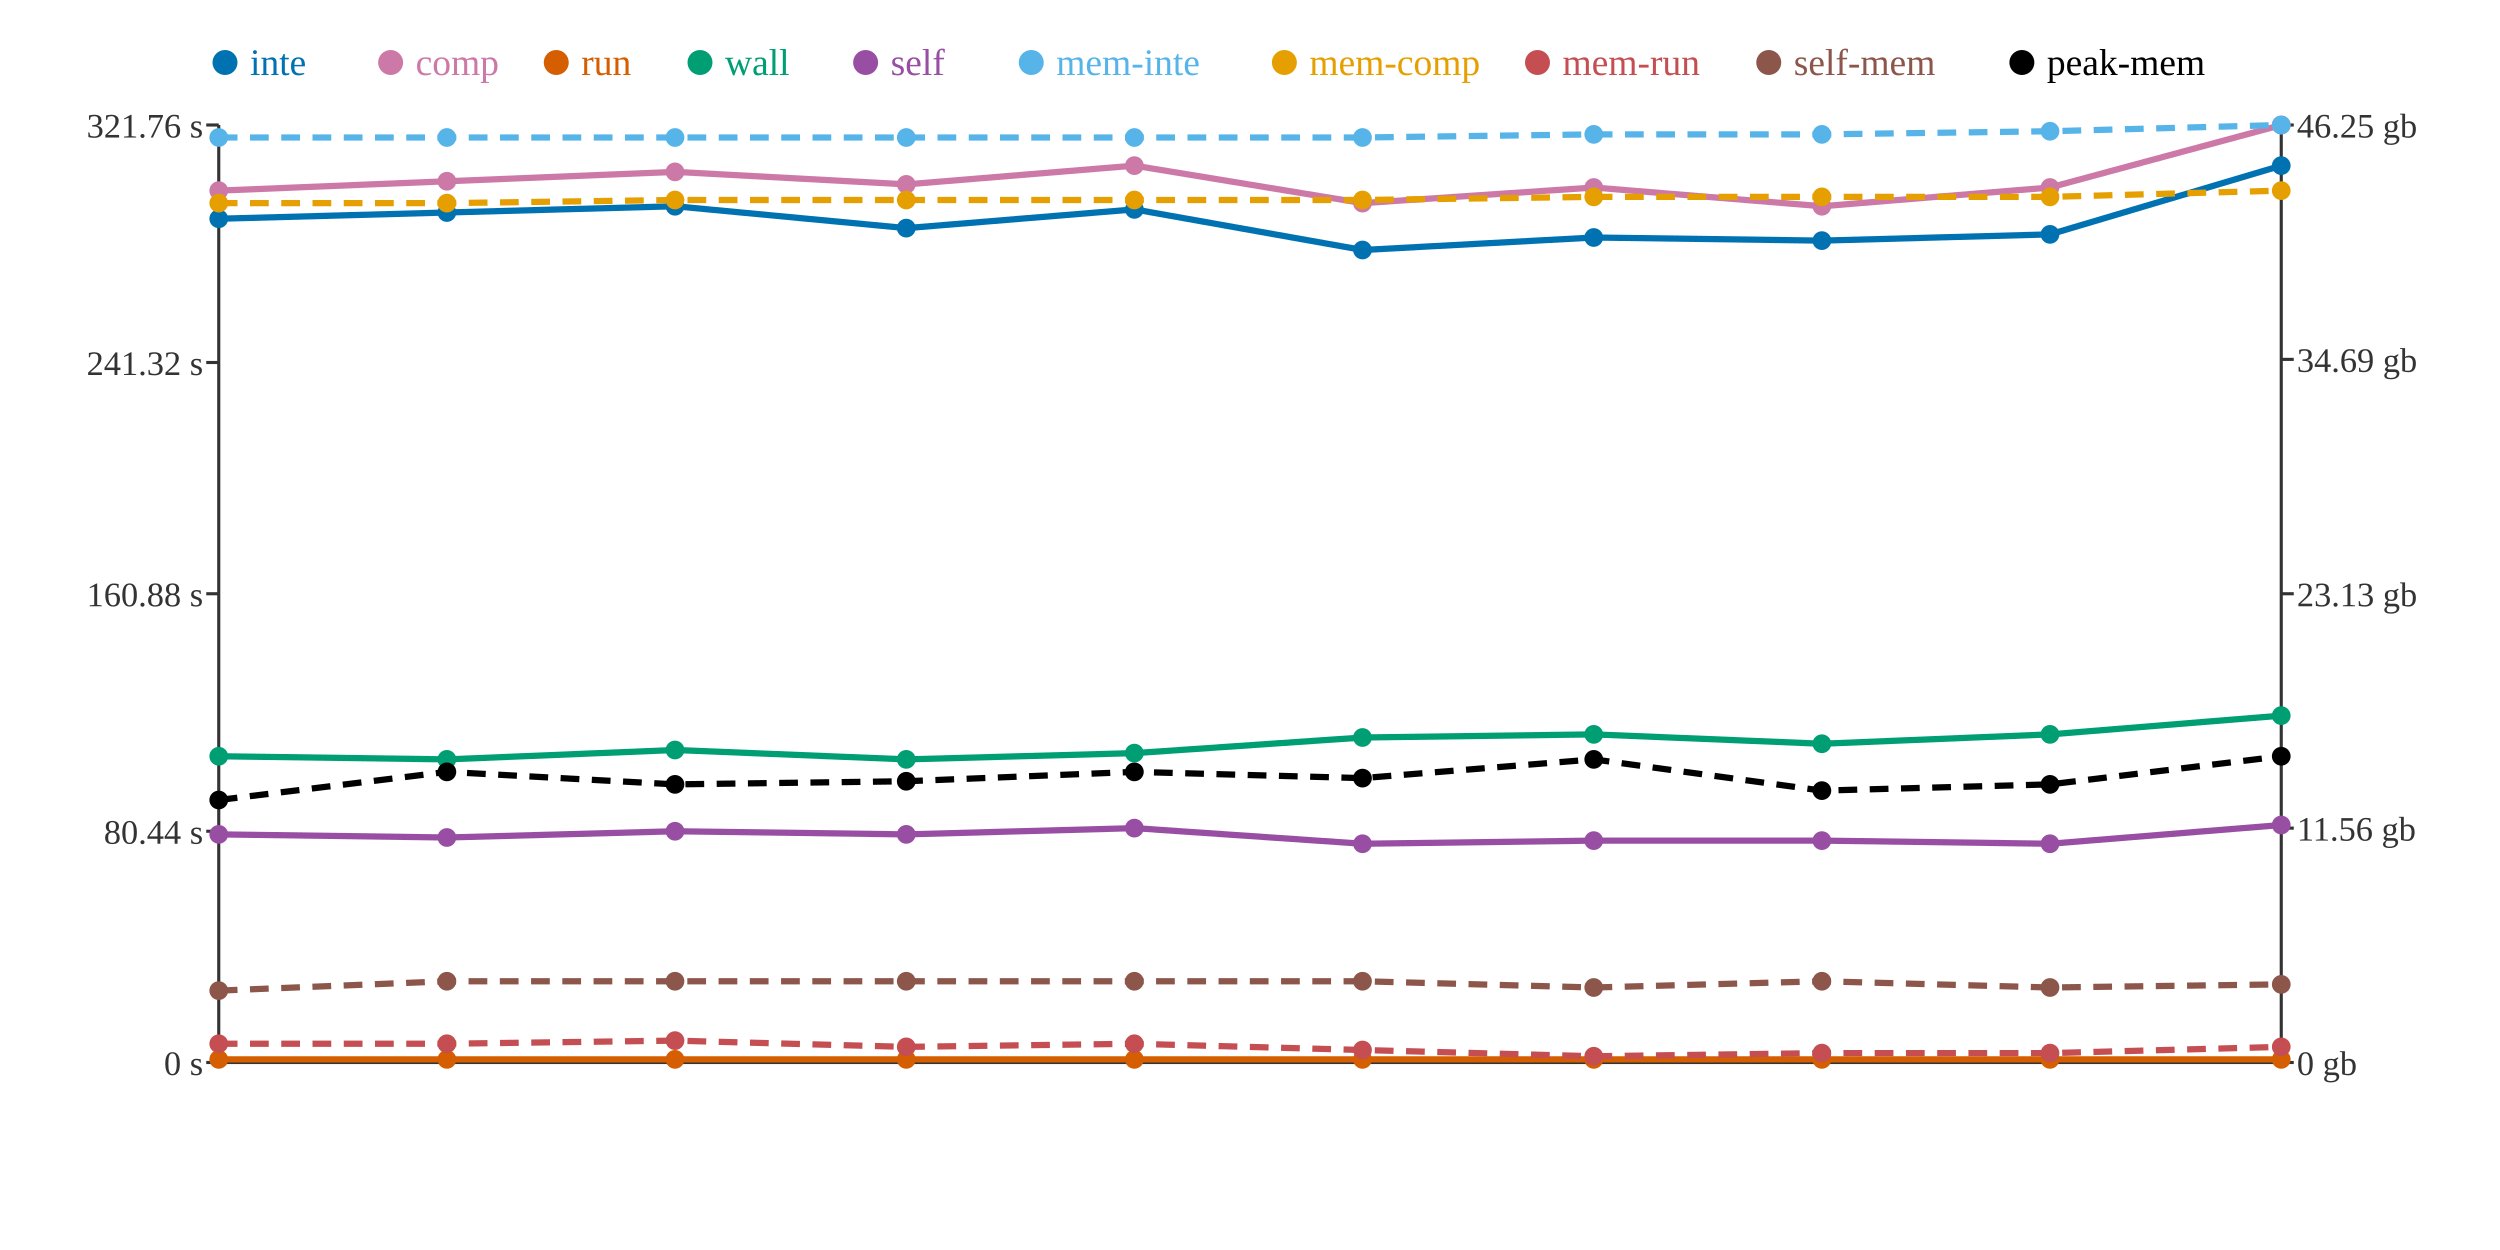
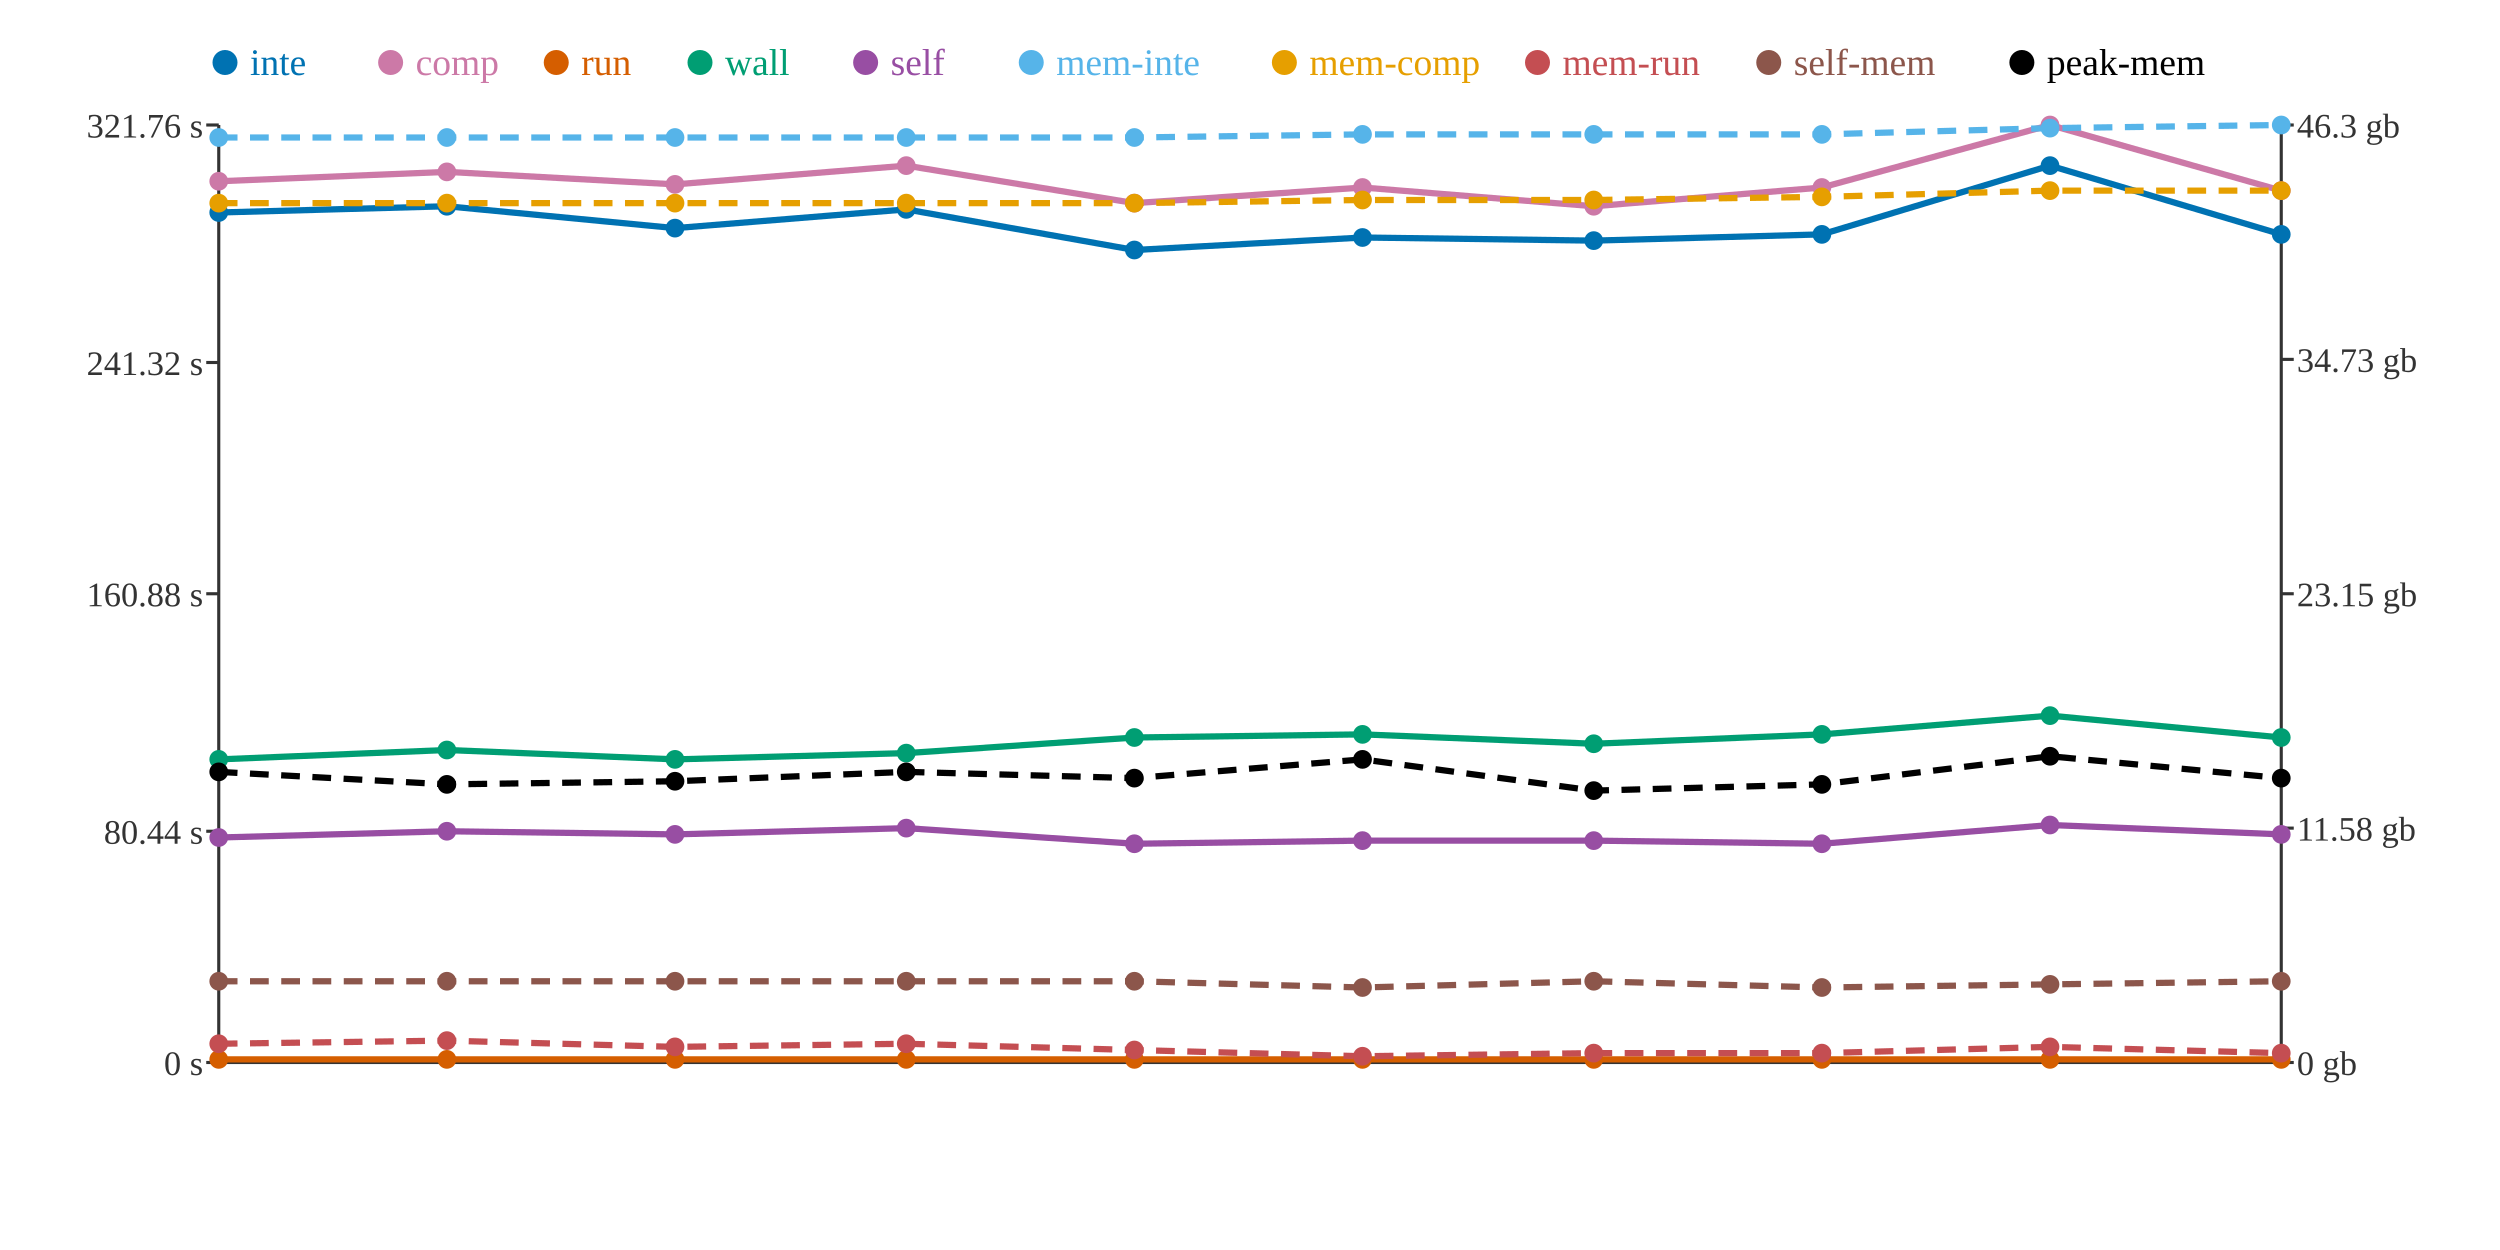
<svg xmlns="http://www.w3.org/2000/svg" width="800" height="400">
  <rect width="800" height="400" fill="white" />
  <line x1="70" y1="40" x2="70" y2="340" stroke="#333" stroke-width="1" />
  <line x1="70" y1="340" x2="730" y2="340" stroke="#333" stroke-width="1" />
  <line x1="730" y1="40" x2="730" y2="340" stroke="#333" stroke-width="1" />
  <line x1="66" y1="340" x2="70" y2="340" stroke="#333" stroke-width="1" />
  <text x="65" y="344" text-anchor="end" font-size="11" fill="#333">0 s</text>
  <line x1="66" y1="266" x2="70" y2="266" stroke="#333" stroke-width="1" />
  <text x="65" y="270" text-anchor="end" font-size="11" fill="#333">80.44 s</text>
  <line x1="66" y1="190" x2="70" y2="190" stroke="#333" stroke-width="1" />
  <text x="65" y="194" text-anchor="end" font-size="11" fill="#333">160.88 s</text>
  <line x1="66" y1="116" x2="70" y2="116" stroke="#333" stroke-width="1" />
  <text x="65" y="120" text-anchor="end" font-size="11" fill="#333">241.32 s</text>
  <line x1="66" y1="40" x2="70" y2="40" stroke="#333" stroke-width="1" />
  <text x="65" y="44" text-anchor="end" font-size="11" fill="#333">321.76 s</text>
  <line x1="730" y1="340" x2="734" y2="340" stroke="#333" stroke-width="1" />
  <text x="735" y="344" text-anchor="start" font-size="11" fill="#333">0 gb</text>
  <line x1="730" y1="265" x2="734" y2="265" stroke="#333" stroke-width="1" />
-   <text x="735" y="269" text-anchor="start" font-size="11" fill="#333">11.56 gb</text>
+   <text x="735" y="269" text-anchor="start" font-size="11" fill="#333">11.58 gb</text>
  <line x1="730" y1="190" x2="734" y2="190" stroke="#333" stroke-width="1" />
-   <text x="735" y="194" text-anchor="start" font-size="11" fill="#333">23.13 gb</text>
+   <text x="735" y="194" text-anchor="start" font-size="11" fill="#333">23.15 gb</text>
  <line x1="730" y1="115" x2="734" y2="115" stroke="#333" stroke-width="1" />
-   <text x="735" y="119" text-anchor="start" font-size="11" fill="#333">34.69 gb</text>
+   <text x="735" y="119" text-anchor="start" font-size="11" fill="#333">34.73 gb</text>
  <line x1="730" y1="40" x2="734" y2="40" stroke="#333" stroke-width="1" />
-   <text x="735" y="44" text-anchor="start" font-size="11" fill="#333">46.25 gb</text>
-   <polyline points="70,70 143,68 216,66 290,73 363,67 436,80 510,76 583,77 656,75 730,53" fill="none" stroke="#0072B2" stroke-width="2" />
-   <polyline points="70,61 143,58 216,55 290,59 363,53 436,65 510,60 583,66 656,60 730,40" fill="none" stroke="#CC79A7" stroke-width="2" />
+   <text x="735" y="44" text-anchor="start" font-size="11" fill="#333">46.3 gb</text>
+   <polyline points="70,68 143,66 216,73 290,67 363,80 436,76 510,77 583,75 656,53 730,75" fill="none" stroke="#0072B2" stroke-width="2" />
+   <polyline points="70,58 143,55 216,59 290,53 363,65 436,60 510,66 583,60 656,40 730,61" fill="none" stroke="#CC79A7" stroke-width="2" />
  <polyline points="70,339 143,339 216,339 290,339 363,339 436,339 510,339 583,339 656,339 730,339" fill="none" stroke="#D55E00" stroke-width="2" />
-   <polyline points="70,242 143,243 216,240 290,243 363,241 436,236 510,235 583,238 656,235 730,229" fill="none" stroke="#009E73" stroke-width="2" />
-   <polyline points="70,267 143,268 216,266 290,267 363,265 436,270 510,269 583,269 656,270 730,264" fill="none" stroke="#984EA3" stroke-width="2" />
-   <polyline points="70,44 143,44 216,44 290,44 363,44 436,44 510,43 583,43 656,42 730,40" fill="none" stroke="#56B4E9" stroke-width="2" stroke-dasharray="6 4" />
-   <polyline points="70,65 143,65 216,64 290,64 363,64 436,64 510,63 583,63 656,63 730,61" fill="none" stroke="#E69F00" stroke-width="2" stroke-dasharray="6 4" />
-   <polyline points="70,334 143,334 216,333 290,335 363,334 436,336 510,338 583,337 656,337 730,335" fill="none" stroke="#C44E52" stroke-width="2" stroke-dasharray="6 4" />
-   <polyline points="70,317 143,314 216,314 290,314 363,314 436,314 510,316 583,314 656,316 730,315" fill="none" stroke="#8C564B" stroke-width="2" stroke-dasharray="6 4" />
-   <polyline points="70,256 143,247 216,251 290,250 363,247 436,249 510,243 583,253 656,251 730,242" fill="none" stroke="#000000" stroke-width="2" stroke-dasharray="6 4" />
-   <circle cx="70" cy="70" r="3" fill="#0072B2" />
-   <circle cx="70" cy="61" r="3" fill="#CC79A7" />
+   <polyline points="70,243 143,240 216,243 290,241 363,236 436,235 510,238 583,235 656,229 730,236" fill="none" stroke="#009E73" stroke-width="2" />
+   <polyline points="70,268 143,266 216,267 290,265 363,270 436,269 510,269 583,270 656,264 730,267" fill="none" stroke="#984EA3" stroke-width="2" />
+   <polyline points="70,44 143,44 216,44 290,44 363,44 436,43 510,43 583,43 656,41 730,40" fill="none" stroke="#56B4E9" stroke-width="2" stroke-dasharray="6 4" />
+   <polyline points="70,65 143,65 216,65 290,65 363,65 436,64 510,64 583,63 656,61 730,61" fill="none" stroke="#E69F00" stroke-width="2" stroke-dasharray="6 4" />
+   <polyline points="70,334 143,333 216,335 290,334 363,336 436,338 510,337 583,337 656,335 730,337" fill="none" stroke="#C44E52" stroke-width="2" stroke-dasharray="6 4" />
+   <polyline points="70,314 143,314 216,314 290,314 363,314 436,316 510,314 583,316 656,315 730,314" fill="none" stroke="#8C564B" stroke-width="2" stroke-dasharray="6 4" />
+   <polyline points="70,247 143,251 216,250 290,247 363,249 436,243 510,253 583,251 656,242 730,249" fill="none" stroke="#000000" stroke-width="2" stroke-dasharray="6 4" />
+   <circle cx="70" cy="68" r="3" fill="#0072B2" />
+   <circle cx="70" cy="58" r="3" fill="#CC79A7" />
  <circle cx="70" cy="339" r="3" fill="#D55E00" />
-   <circle cx="70" cy="242" r="3" fill="#009E73" />
-   <circle cx="70" cy="267" r="3" fill="#984EA3" />
+   <circle cx="70" cy="243" r="3" fill="#009E73" />
+   <circle cx="70" cy="268" r="3" fill="#984EA3" />
  <circle cx="70" cy="44" r="3" fill="#56B4E9" />
  <circle cx="70" cy="65" r="3" fill="#E69F00" />
  <circle cx="70" cy="334" r="3" fill="#C44E52" />
-   <circle cx="70" cy="317" r="3" fill="#8C564B" />
-   <circle cx="70" cy="256" r="3" fill="#000000" />
-   <circle cx="143" cy="68" r="3" fill="#0072B2" />
-   <circle cx="143" cy="58" r="3" fill="#CC79A7" />
+   <circle cx="70" cy="314" r="3" fill="#8C564B" />
+   <circle cx="70" cy="247" r="3" fill="#000000" />
+   <circle cx="143" cy="66" r="3" fill="#0072B2" />
+   <circle cx="143" cy="55" r="3" fill="#CC79A7" />
  <circle cx="143" cy="339" r="3" fill="#D55E00" />
-   <circle cx="143" cy="243" r="3" fill="#009E73" />
-   <circle cx="143" cy="268" r="3" fill="#984EA3" />
+   <circle cx="143" cy="240" r="3" fill="#009E73" />
+   <circle cx="143" cy="266" r="3" fill="#984EA3" />
  <circle cx="143" cy="44" r="3" fill="#56B4E9" />
  <circle cx="143" cy="65" r="3" fill="#E69F00" />
-   <circle cx="143" cy="334" r="3" fill="#C44E52" />
+   <circle cx="143" cy="333" r="3" fill="#C44E52" />
  <circle cx="143" cy="314" r="3" fill="#8C564B" />
-   <circle cx="143" cy="247" r="3" fill="#000000" />
-   <circle cx="216" cy="66" r="3" fill="#0072B2" />
-   <circle cx="216" cy="55" r="3" fill="#CC79A7" />
+   <circle cx="143" cy="251" r="3" fill="#000000" />
+   <circle cx="216" cy="73" r="3" fill="#0072B2" />
+   <circle cx="216" cy="59" r="3" fill="#CC79A7" />
  <circle cx="216" cy="339" r="3" fill="#D55E00" />
-   <circle cx="216" cy="240" r="3" fill="#009E73" />
-   <circle cx="216" cy="266" r="3" fill="#984EA3" />
+   <circle cx="216" cy="243" r="3" fill="#009E73" />
+   <circle cx="216" cy="267" r="3" fill="#984EA3" />
  <circle cx="216" cy="44" r="3" fill="#56B4E9" />
-   <circle cx="216" cy="64" r="3" fill="#E69F00" />
-   <circle cx="216" cy="333" r="3" fill="#C44E52" />
+   <circle cx="216" cy="65" r="3" fill="#E69F00" />
+   <circle cx="216" cy="335" r="3" fill="#C44E52" />
  <circle cx="216" cy="314" r="3" fill="#8C564B" />
-   <circle cx="216" cy="251" r="3" fill="#000000" />
-   <circle cx="290" cy="73" r="3" fill="#0072B2" />
-   <circle cx="290" cy="59" r="3" fill="#CC79A7" />
+   <circle cx="216" cy="250" r="3" fill="#000000" />
+   <circle cx="290" cy="67" r="3" fill="#0072B2" />
+   <circle cx="290" cy="53" r="3" fill="#CC79A7" />
  <circle cx="290" cy="339" r="3" fill="#D55E00" />
-   <circle cx="290" cy="243" r="3" fill="#009E73" />
-   <circle cx="290" cy="267" r="3" fill="#984EA3" />
+   <circle cx="290" cy="241" r="3" fill="#009E73" />
+   <circle cx="290" cy="265" r="3" fill="#984EA3" />
  <circle cx="290" cy="44" r="3" fill="#56B4E9" />
-   <circle cx="290" cy="64" r="3" fill="#E69F00" />
-   <circle cx="290" cy="335" r="3" fill="#C44E52" />
+   <circle cx="290" cy="65" r="3" fill="#E69F00" />
+   <circle cx="290" cy="334" r="3" fill="#C44E52" />
  <circle cx="290" cy="314" r="3" fill="#8C564B" />
-   <circle cx="290" cy="250" r="3" fill="#000000" />
-   <circle cx="363" cy="67" r="3" fill="#0072B2" />
-   <circle cx="363" cy="53" r="3" fill="#CC79A7" />
+   <circle cx="290" cy="247" r="3" fill="#000000" />
+   <circle cx="363" cy="80" r="3" fill="#0072B2" />
+   <circle cx="363" cy="65" r="3" fill="#CC79A7" />
  <circle cx="363" cy="339" r="3" fill="#D55E00" />
-   <circle cx="363" cy="241" r="3" fill="#009E73" />
-   <circle cx="363" cy="265" r="3" fill="#984EA3" />
+   <circle cx="363" cy="236" r="3" fill="#009E73" />
+   <circle cx="363" cy="270" r="3" fill="#984EA3" />
  <circle cx="363" cy="44" r="3" fill="#56B4E9" />
-   <circle cx="363" cy="64" r="3" fill="#E69F00" />
-   <circle cx="363" cy="334" r="3" fill="#C44E52" />
+   <circle cx="363" cy="65" r="3" fill="#E69F00" />
+   <circle cx="363" cy="336" r="3" fill="#C44E52" />
  <circle cx="363" cy="314" r="3" fill="#8C564B" />
-   <circle cx="363" cy="247" r="3" fill="#000000" />
-   <circle cx="436" cy="80" r="3" fill="#0072B2" />
-   <circle cx="436" cy="65" r="3" fill="#CC79A7" />
+   <circle cx="363" cy="249" r="3" fill="#000000" />
+   <circle cx="436" cy="76" r="3" fill="#0072B2" />
+   <circle cx="436" cy="60" r="3" fill="#CC79A7" />
  <circle cx="436" cy="339" r="3" fill="#D55E00" />
-   <circle cx="436" cy="236" r="3" fill="#009E73" />
-   <circle cx="436" cy="270" r="3" fill="#984EA3" />
-   <circle cx="436" cy="44" r="3" fill="#56B4E9" />
+   <circle cx="436" cy="235" r="3" fill="#009E73" />
+   <circle cx="436" cy="269" r="3" fill="#984EA3" />
+   <circle cx="436" cy="43" r="3" fill="#56B4E9" />
  <circle cx="436" cy="64" r="3" fill="#E69F00" />
-   <circle cx="436" cy="336" r="3" fill="#C44E52" />
-   <circle cx="436" cy="314" r="3" fill="#8C564B" />
-   <circle cx="436" cy="249" r="3" fill="#000000" />
-   <circle cx="510" cy="76" r="3" fill="#0072B2" />
-   <circle cx="510" cy="60" r="3" fill="#CC79A7" />
+   <circle cx="436" cy="338" r="3" fill="#C44E52" />
+   <circle cx="436" cy="316" r="3" fill="#8C564B" />
+   <circle cx="436" cy="243" r="3" fill="#000000" />
+   <circle cx="510" cy="77" r="3" fill="#0072B2" />
+   <circle cx="510" cy="66" r="3" fill="#CC79A7" />
  <circle cx="510" cy="339" r="3" fill="#D55E00" />
-   <circle cx="510" cy="235" r="3" fill="#009E73" />
+   <circle cx="510" cy="238" r="3" fill="#009E73" />
  <circle cx="510" cy="269" r="3" fill="#984EA3" />
  <circle cx="510" cy="43" r="3" fill="#56B4E9" />
-   <circle cx="510" cy="63" r="3" fill="#E69F00" />
-   <circle cx="510" cy="338" r="3" fill="#C44E52" />
-   <circle cx="510" cy="316" r="3" fill="#8C564B" />
-   <circle cx="510" cy="243" r="3" fill="#000000" />
-   <circle cx="583" cy="77" r="3" fill="#0072B2" />
-   <circle cx="583" cy="66" r="3" fill="#CC79A7" />
+   <circle cx="510" cy="64" r="3" fill="#E69F00" />
+   <circle cx="510" cy="337" r="3" fill="#C44E52" />
+   <circle cx="510" cy="314" r="3" fill="#8C564B" />
+   <circle cx="510" cy="253" r="3" fill="#000000" />
+   <circle cx="583" cy="75" r="3" fill="#0072B2" />
+   <circle cx="583" cy="60" r="3" fill="#CC79A7" />
  <circle cx="583" cy="339" r="3" fill="#D55E00" />
-   <circle cx="583" cy="238" r="3" fill="#009E73" />
-   <circle cx="583" cy="269" r="3" fill="#984EA3" />
+   <circle cx="583" cy="235" r="3" fill="#009E73" />
+   <circle cx="583" cy="270" r="3" fill="#984EA3" />
  <circle cx="583" cy="43" r="3" fill="#56B4E9" />
  <circle cx="583" cy="63" r="3" fill="#E69F00" />
  <circle cx="583" cy="337" r="3" fill="#C44E52" />
-   <circle cx="583" cy="314" r="3" fill="#8C564B" />
-   <circle cx="583" cy="253" r="3" fill="#000000" />
-   <circle cx="656" cy="75" r="3" fill="#0072B2" />
-   <circle cx="656" cy="60" r="3" fill="#CC79A7" />
+   <circle cx="583" cy="316" r="3" fill="#8C564B" />
+   <circle cx="583" cy="251" r="3" fill="#000000" />
+   <circle cx="656" cy="53" r="3" fill="#0072B2" />
+   <circle cx="656" cy="40" r="3" fill="#CC79A7" />
  <circle cx="656" cy="339" r="3" fill="#D55E00" />
-   <circle cx="656" cy="235" r="3" fill="#009E73" />
-   <circle cx="656" cy="270" r="3" fill="#984EA3" />
-   <circle cx="656" cy="42" r="3" fill="#56B4E9" />
-   <circle cx="656" cy="63" r="3" fill="#E69F00" />
-   <circle cx="656" cy="337" r="3" fill="#C44E52" />
-   <circle cx="656" cy="316" r="3" fill="#8C564B" />
-   <circle cx="656" cy="251" r="3" fill="#000000" />
-   <circle cx="730" cy="53" r="3" fill="#0072B2" />
-   <circle cx="730" cy="40" r="3" fill="#CC79A7" />
+   <circle cx="656" cy="229" r="3" fill="#009E73" />
+   <circle cx="656" cy="264" r="3" fill="#984EA3" />
+   <circle cx="656" cy="41" r="3" fill="#56B4E9" />
+   <circle cx="656" cy="61" r="3" fill="#E69F00" />
+   <circle cx="656" cy="335" r="3" fill="#C44E52" />
+   <circle cx="656" cy="315" r="3" fill="#8C564B" />
+   <circle cx="656" cy="242" r="3" fill="#000000" />
+   <circle cx="730" cy="75" r="3" fill="#0072B2" />
+   <circle cx="730" cy="61" r="3" fill="#CC79A7" />
  <circle cx="730" cy="339" r="3" fill="#D55E00" />
-   <circle cx="730" cy="229" r="3" fill="#009E73" />
-   <circle cx="730" cy="264" r="3" fill="#984EA3" />
+   <circle cx="730" cy="236" r="3" fill="#009E73" />
+   <circle cx="730" cy="267" r="3" fill="#984EA3" />
  <circle cx="730" cy="40" r="3" fill="#56B4E9" />
  <circle cx="730" cy="61" r="3" fill="#E69F00" />
-   <circle cx="730" cy="335" r="3" fill="#C44E52" />
-   <circle cx="730" cy="315" r="3" fill="#8C564B" />
-   <circle cx="730" cy="242" r="3" fill="#000000" />
+   <circle cx="730" cy="337" r="3" fill="#C44E52" />
+   <circle cx="730" cy="314" r="3" fill="#8C564B" />
+   <circle cx="730" cy="249" r="3" fill="#000000" />
  <circle cx="72" cy="20" r="4" fill="#0072B2" />
  <text x="80" y="24" text-anchor="start" font-size="12" fill="#0072B2">inte</text>
  <circle cx="125" cy="20" r="4" fill="#CC79A7" />
  <text x="133" y="24" text-anchor="start" font-size="12" fill="#CC79A7">comp</text>
  <circle cx="178" cy="20" r="4" fill="#D55E00" />
  <text x="186" y="24" text-anchor="start" font-size="12" fill="#D55E00">run</text>
  <circle cx="224" cy="20" r="4" fill="#009E73" />
  <text x="232" y="24" text-anchor="start" font-size="12" fill="#009E73">wall</text>
  <circle cx="277" cy="20" r="4" fill="#984EA3" />
  <text x="285" y="24" text-anchor="start" font-size="12" fill="#984EA3">self</text>
  <circle cx="330" cy="20" r="4" fill="#56B4E9" />
  <text x="338" y="24" text-anchor="start" font-size="12" fill="#56B4E9">mem-inte</text>
  <circle cx="411" cy="20" r="4" fill="#E69F00" />
  <text x="419" y="24" text-anchor="start" font-size="12" fill="#E69F00">mem-comp</text>
  <circle cx="492" cy="20" r="4" fill="#C44E52" />
  <text x="500" y="24" text-anchor="start" font-size="12" fill="#C44E52">mem-run</text>
  <circle cx="566" cy="20" r="4" fill="#8C564B" />
  <text x="574" y="24" text-anchor="start" font-size="12" fill="#8C564B">self-mem</text>
  <circle cx="647" cy="20" r="4" fill="#000000" />
  <text x="655" y="24" text-anchor="start" font-size="12" fill="#000000">peak-mem</text>
</svg>
